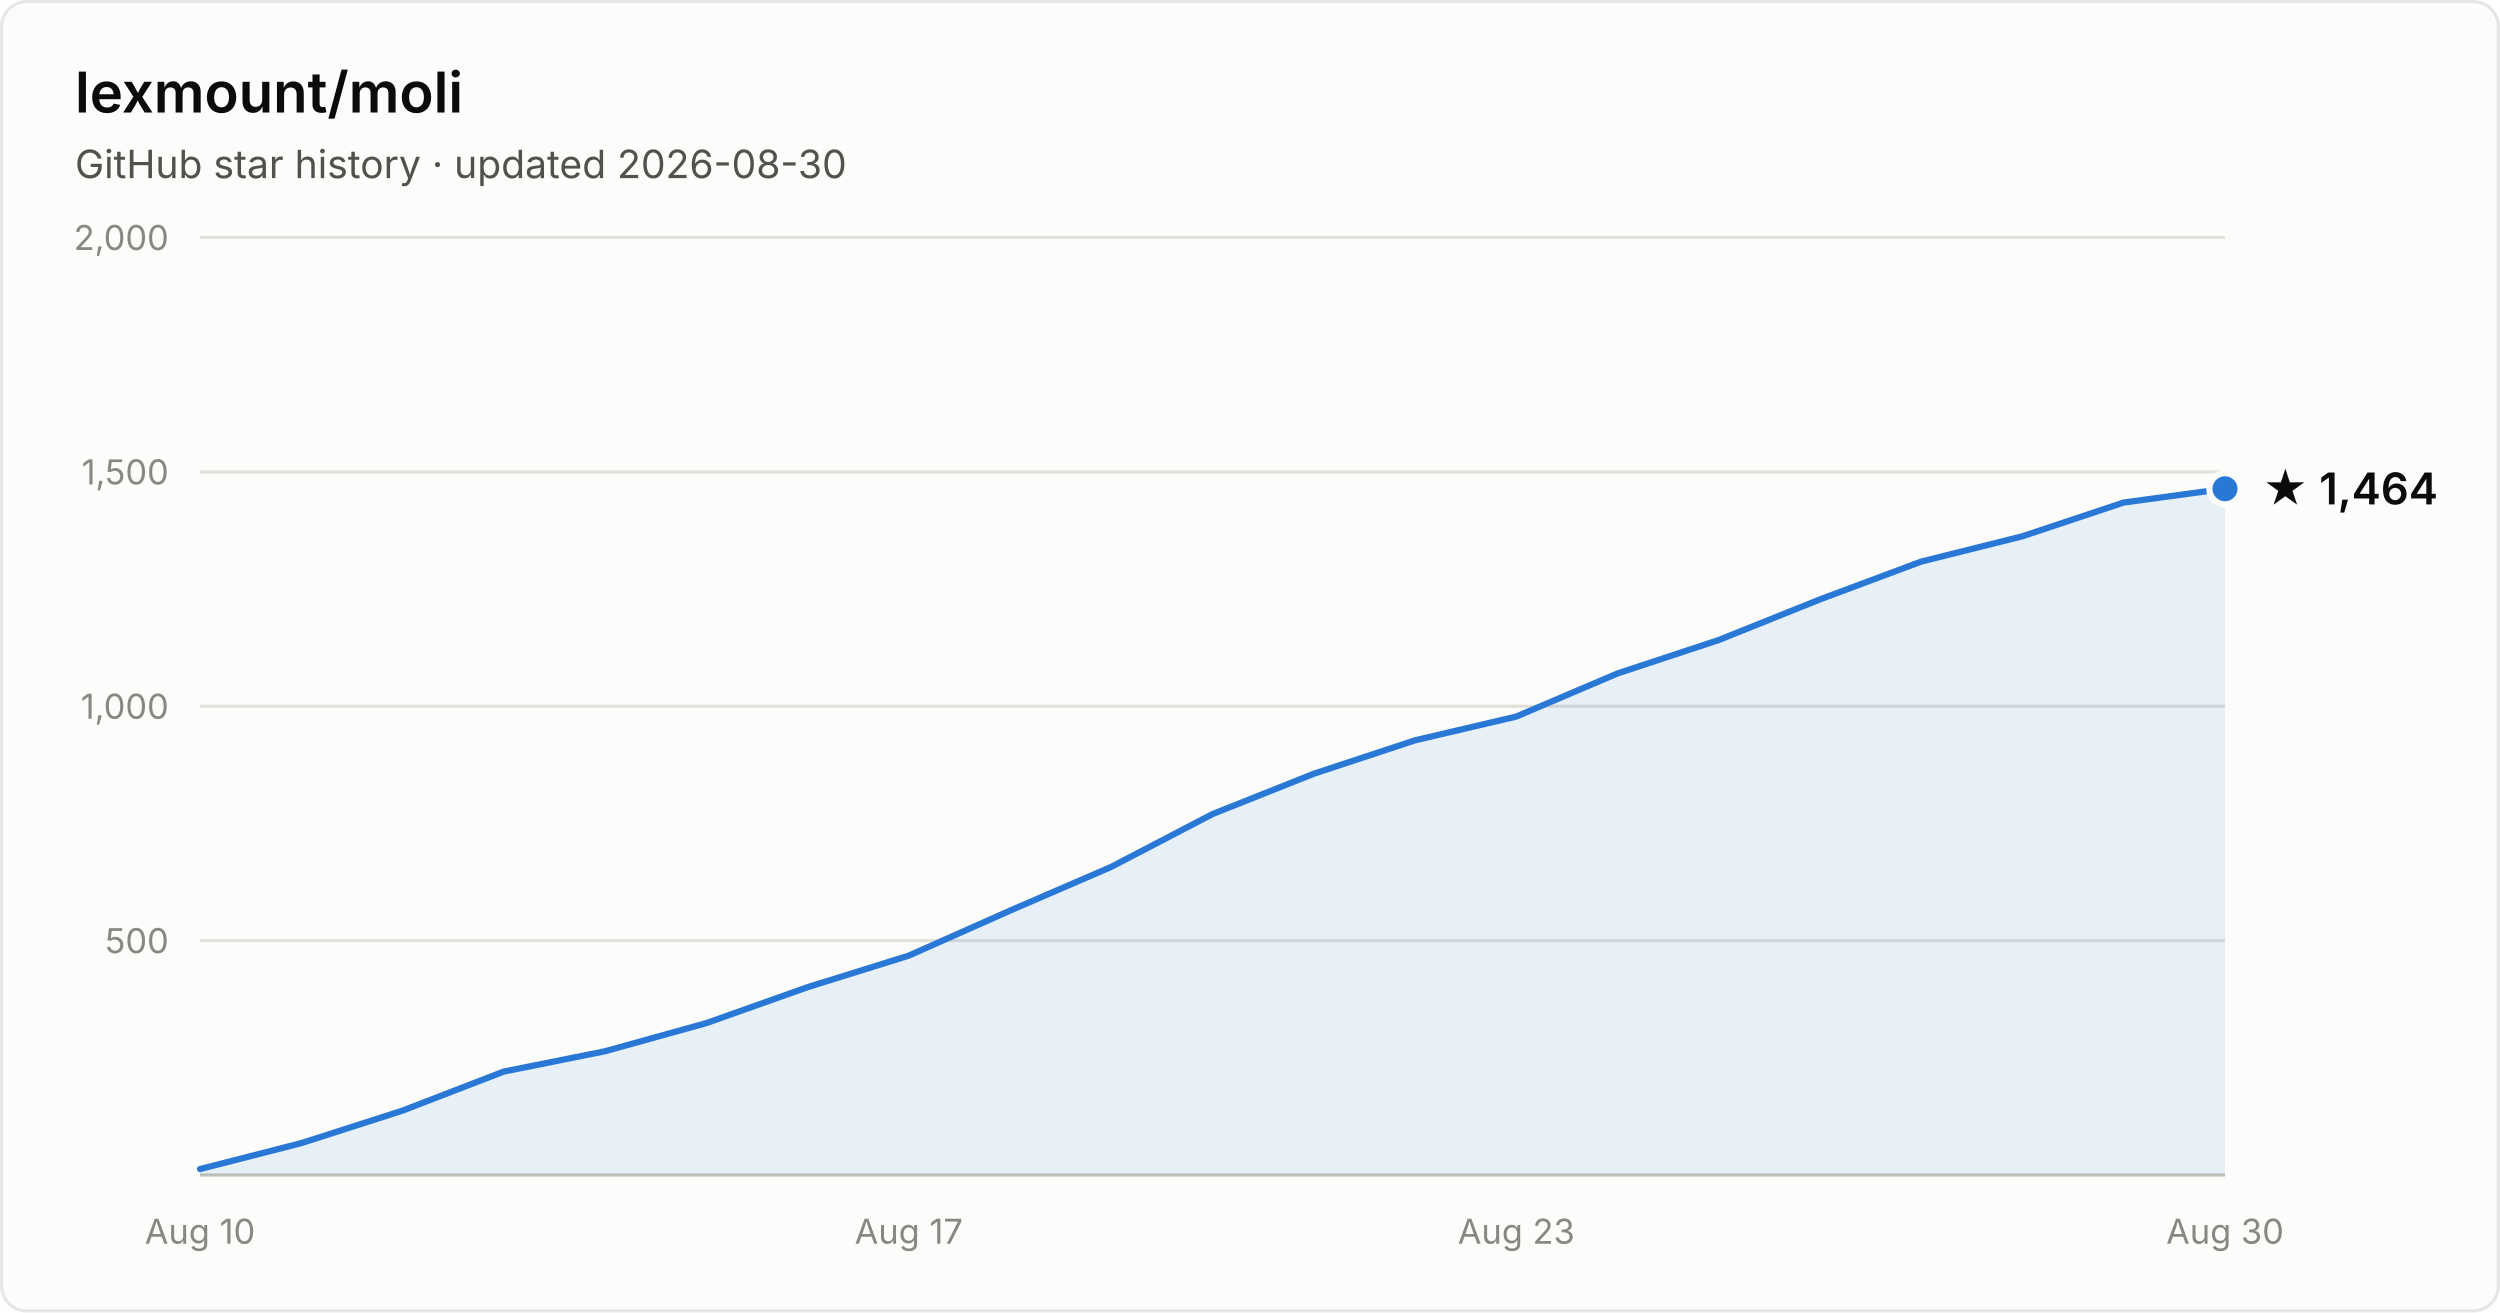
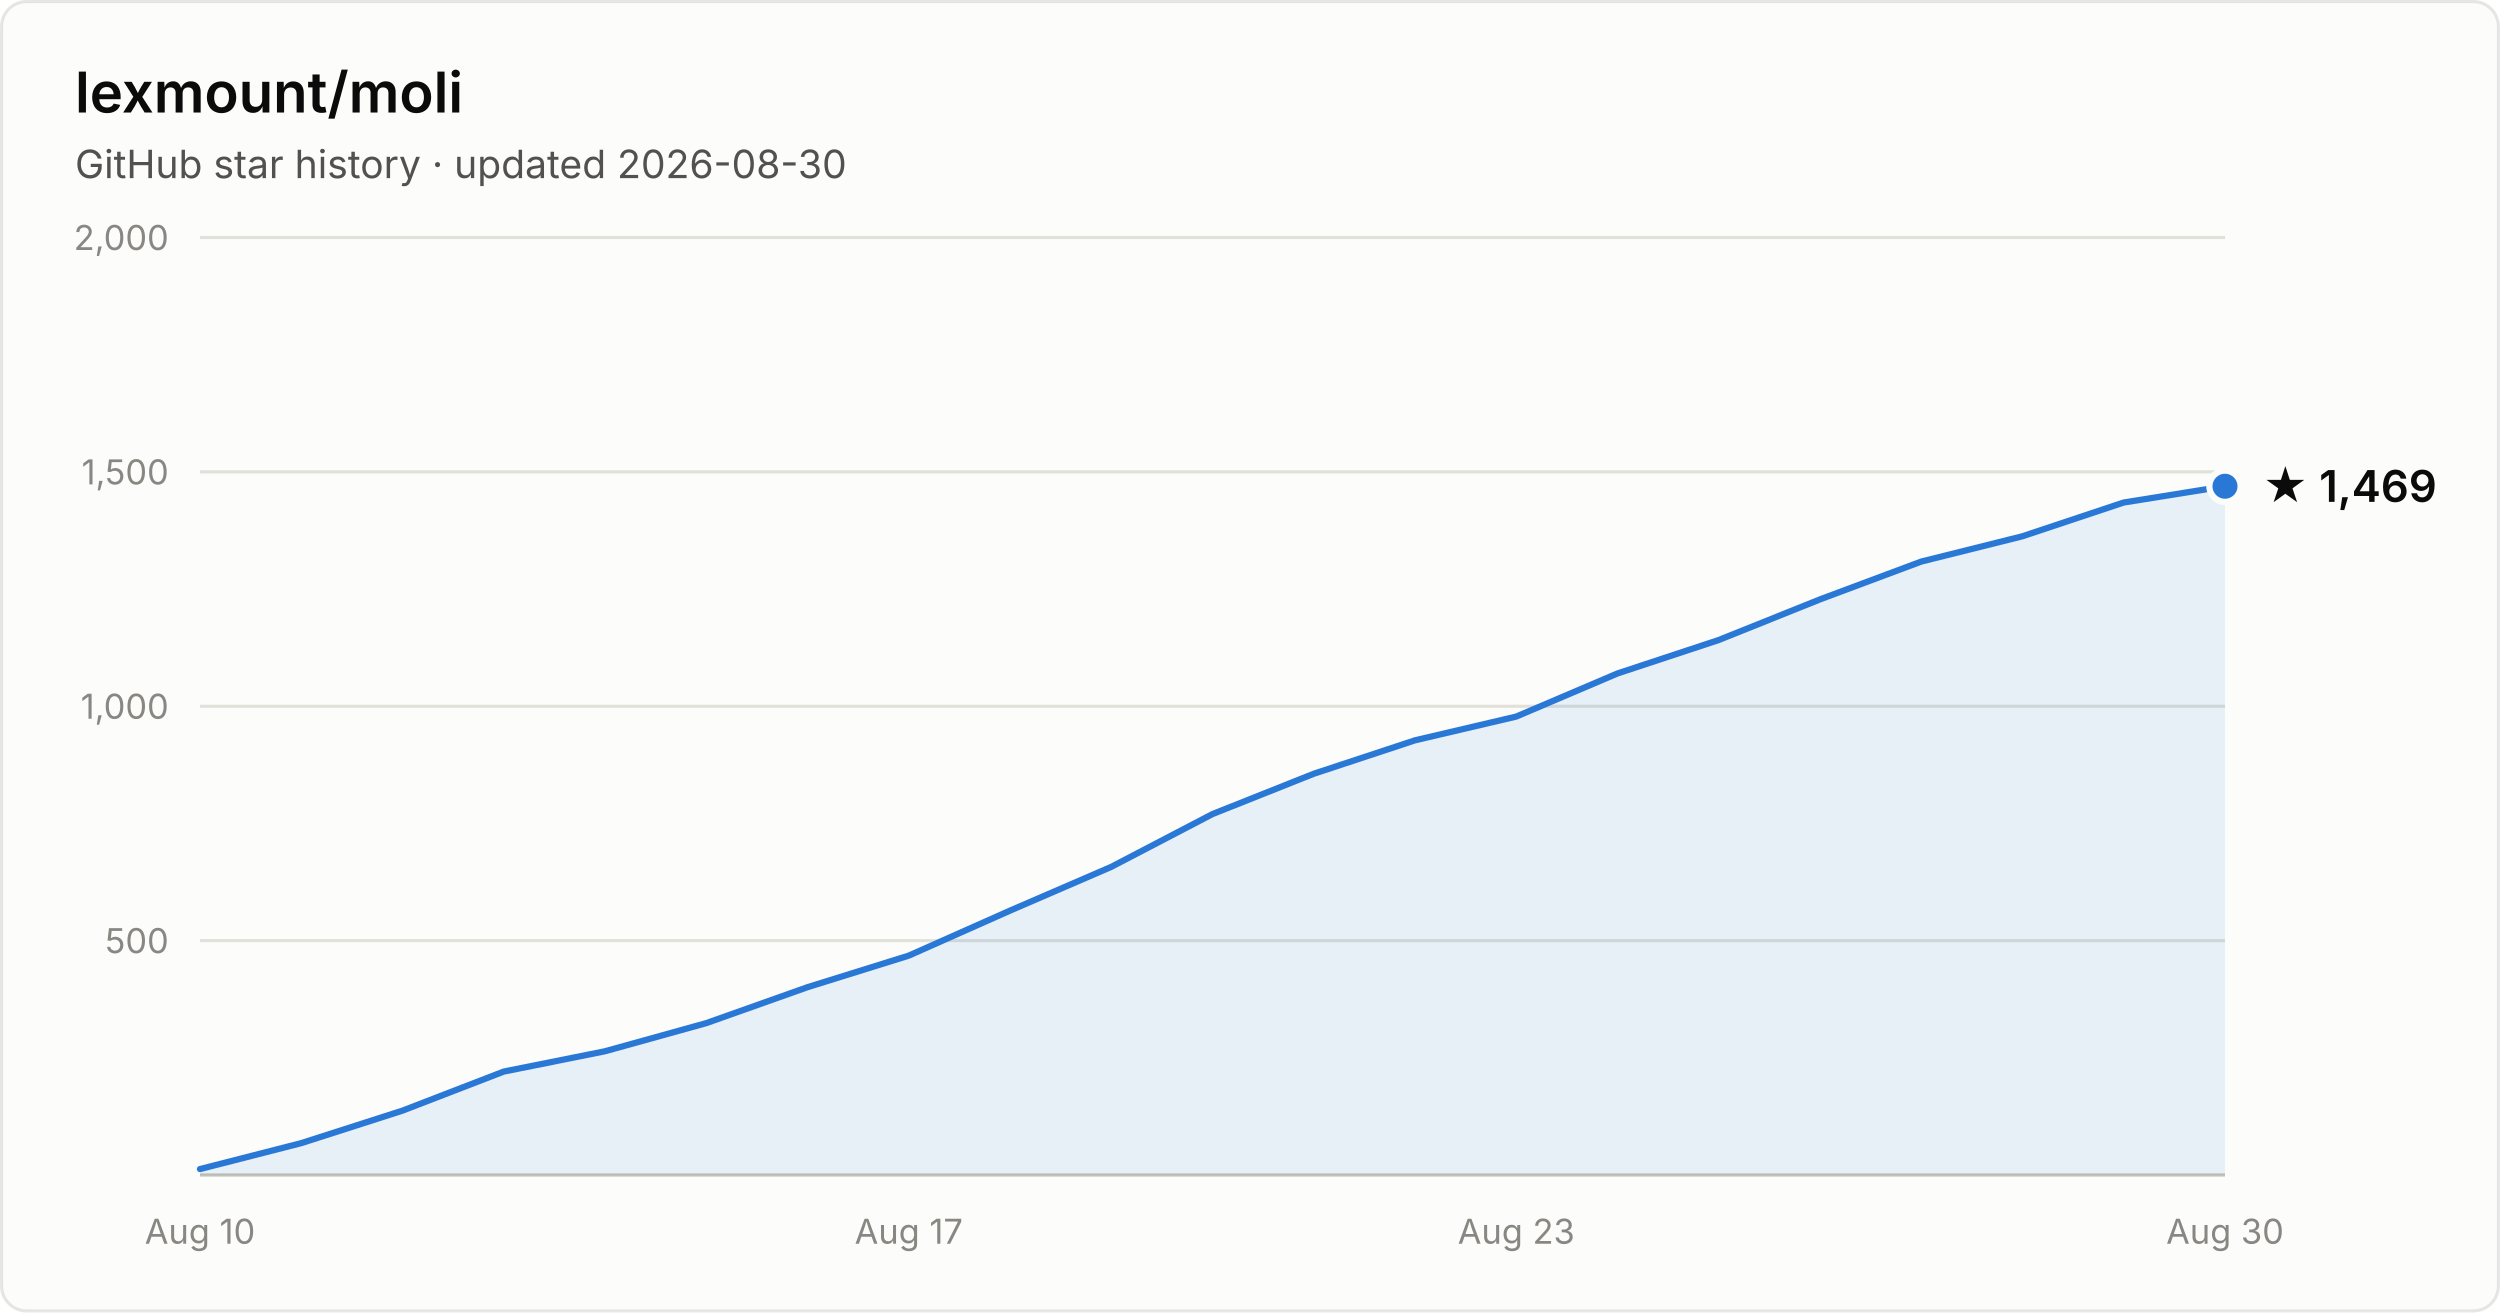
- <svg xmlns="http://www.w3.org/2000/svg" width="800" height="420" viewBox="0 0 800 420" font-family="system-ui, -apple-system, Segoe UI, sans-serif" role="img" aria-label="Star history of lexmount/moli: 1,464 stars as of 2026-08-30">
+ <svg xmlns="http://www.w3.org/2000/svg" width="800" height="420" viewBox="0 0 800 420" font-family="system-ui, -apple-system, Segoe UI, sans-serif" role="img" aria-label="Star history of lexmount/moli: 1,469 stars as of 2026-08-30">
  <rect x="0.5" y="0.5" width="799" height="419" rx="8" fill="#fcfcfb" stroke="rgba(11,11,11,0.10)" />
  <text x="24" y="36" fill="#0b0b0b" font-size="18" font-weight="600">lexmount/moli</text>
  <text x="24" y="57" fill="#52514e" font-size="12.5">GitHub star history · updated 2026-08-30</text>
  <line x1="64" y1="301.0" x2="712" y2="301.0" stroke="#e1e0d9" stroke-width="1" />
  <text x="54" y="305.0" text-anchor="end" fill="#898781" font-size="11" style="font-variant-numeric:tabular-nums">500</text>
  <line x1="64" y1="226.0" x2="712" y2="226.0" stroke="#e1e0d9" stroke-width="1" />
  <text x="54" y="230.0" text-anchor="end" fill="#898781" font-size="11" style="font-variant-numeric:tabular-nums">1,000</text>
  <line x1="64" y1="151.0" x2="712" y2="151.0" stroke="#e1e0d9" stroke-width="1" />
  <text x="54" y="155.0" text-anchor="end" fill="#898781" font-size="11" style="font-variant-numeric:tabular-nums">1,500</text>
  <line x1="64" y1="76.0" x2="712" y2="76.0" stroke="#e1e0d9" stroke-width="1" />
  <text x="54" y="80.0" text-anchor="end" fill="#898781" font-size="11" style="font-variant-numeric:tabular-nums">2,000</text>
  <line x1="64" y1="376" x2="712" y2="376" stroke="#c3c2b7" stroke-width="1" />
  <text x="64.0" y="398" text-anchor="middle" fill="#898781" font-size="11" style="font-variant-numeric:tabular-nums">Aug 10</text>
  <text x="290.8" y="398" text-anchor="middle" fill="#898781" font-size="11" style="font-variant-numeric:tabular-nums">Aug 17</text>
  <text x="485.2" y="398" text-anchor="middle" fill="#898781" font-size="11" style="font-variant-numeric:tabular-nums">Aug 23</text>
  <text x="712.0" y="398" text-anchor="middle" fill="#898781" font-size="11" style="font-variant-numeric:tabular-nums">Aug 30</text>
-   <path d="M64.0 374.1 L96.4 365.8 L128.8 355.4 L161.2 342.9 L193.6 336.4 L226.0 327.4 L258.4 315.9 L290.8 305.8 L323.2 291.4 L355.6 277.4 L388.0 260.5 L420.4 247.6 L452.8 236.9 L485.2 229.3 L517.6 215.5 L550.0 204.8 L582.4 191.8 L614.8 179.7 L647.2 171.6 L679.6 160.8 L712.0 156.4 L712.0 376 L64.0 376 Z" fill="#2a78d6" fill-opacity="0.1" />
-   <path d="M64.0 374.1 L96.4 365.8 L128.8 355.4 L161.2 342.9 L193.6 336.4 L226.0 327.4 L258.4 315.9 L290.8 305.8 L323.2 291.4 L355.6 277.4 L388.0 260.5 L420.4 247.6 L452.8 236.9 L485.2 229.3 L517.6 215.5 L550.0 204.8 L582.4 191.8 L614.8 179.7 L647.2 171.6 L679.6 160.8 L712.0 156.4" fill="none" stroke="#2a78d6" stroke-width="2" stroke-linejoin="round" stroke-linecap="round" />
-   <circle cx="712.0" cy="156.4" r="5" fill="#2a78d6" stroke="#fcfcfb" stroke-width="2" />
-   <text x="724.0" y="161.4" fill="#0b0b0b" font-size="14" font-weight="600">★ 1,464</text>
+   <path d="M64.0 374.1 L96.4 365.8 L128.8 355.4 L161.2 342.9 L193.6 336.4 L226.0 327.4 L258.4 315.9 L290.8 305.8 L323.2 291.4 L355.6 277.4 L388.0 260.5 L420.4 247.6 L452.8 236.9 L485.2 229.3 L517.6 215.5 L550.0 204.8 L582.4 191.8 L614.8 179.7 L647.2 171.6 L679.6 160.8 L712.0 155.6 L712.0 376 L64.0 376 Z" fill="#2a78d6" fill-opacity="0.1" />
+   <path d="M64.0 374.1 L96.4 365.8 L128.8 355.4 L161.2 342.9 L193.6 336.4 L226.0 327.4 L258.4 315.9 L290.8 305.8 L323.2 291.4 L355.6 277.4 L388.0 260.5 L420.4 247.6 L452.8 236.9 L485.2 229.3 L517.6 215.5 L550.0 204.8 L582.4 191.8 L614.8 179.7 L647.2 171.6 L679.6 160.8 L712.0 155.6" fill="none" stroke="#2a78d6" stroke-width="2" stroke-linejoin="round" stroke-linecap="round" />
+   <circle cx="712.0" cy="155.6" r="5" fill="#2a78d6" stroke="#fcfcfb" stroke-width="2" />
+   <text x="724.0" y="160.6" fill="#0b0b0b" font-size="14" font-weight="600">★ 1,469</text>
</svg>
